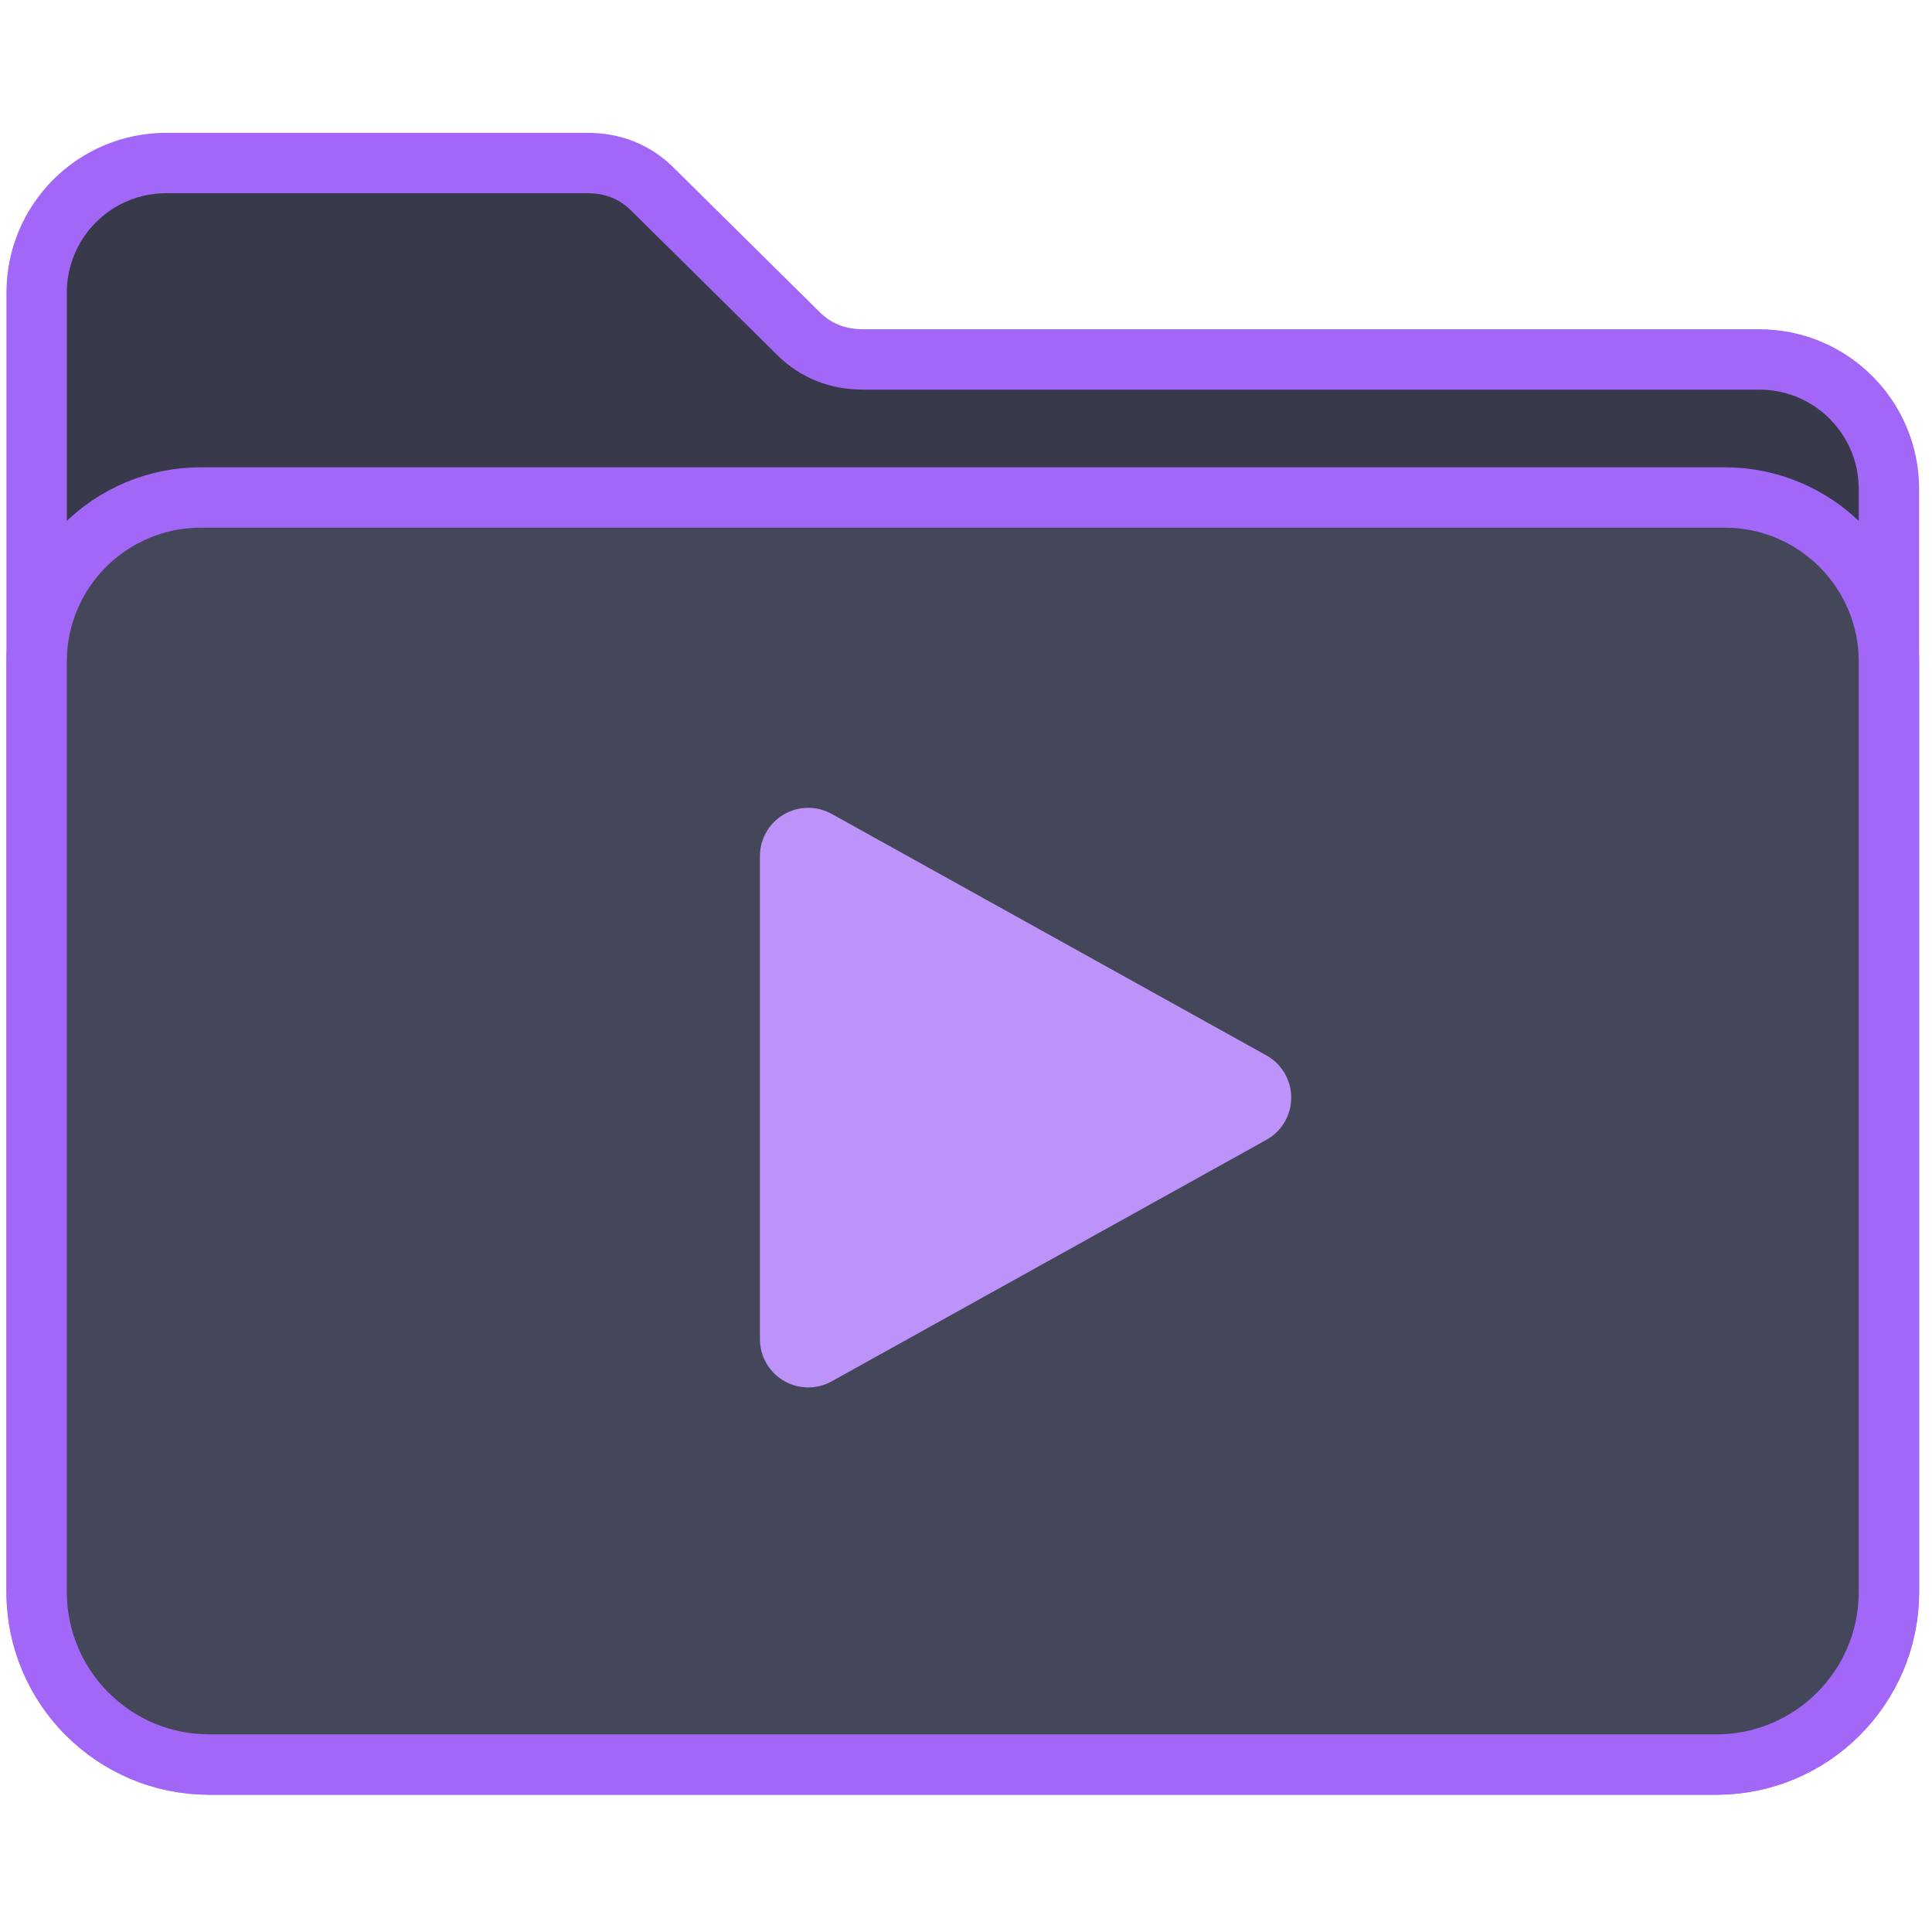
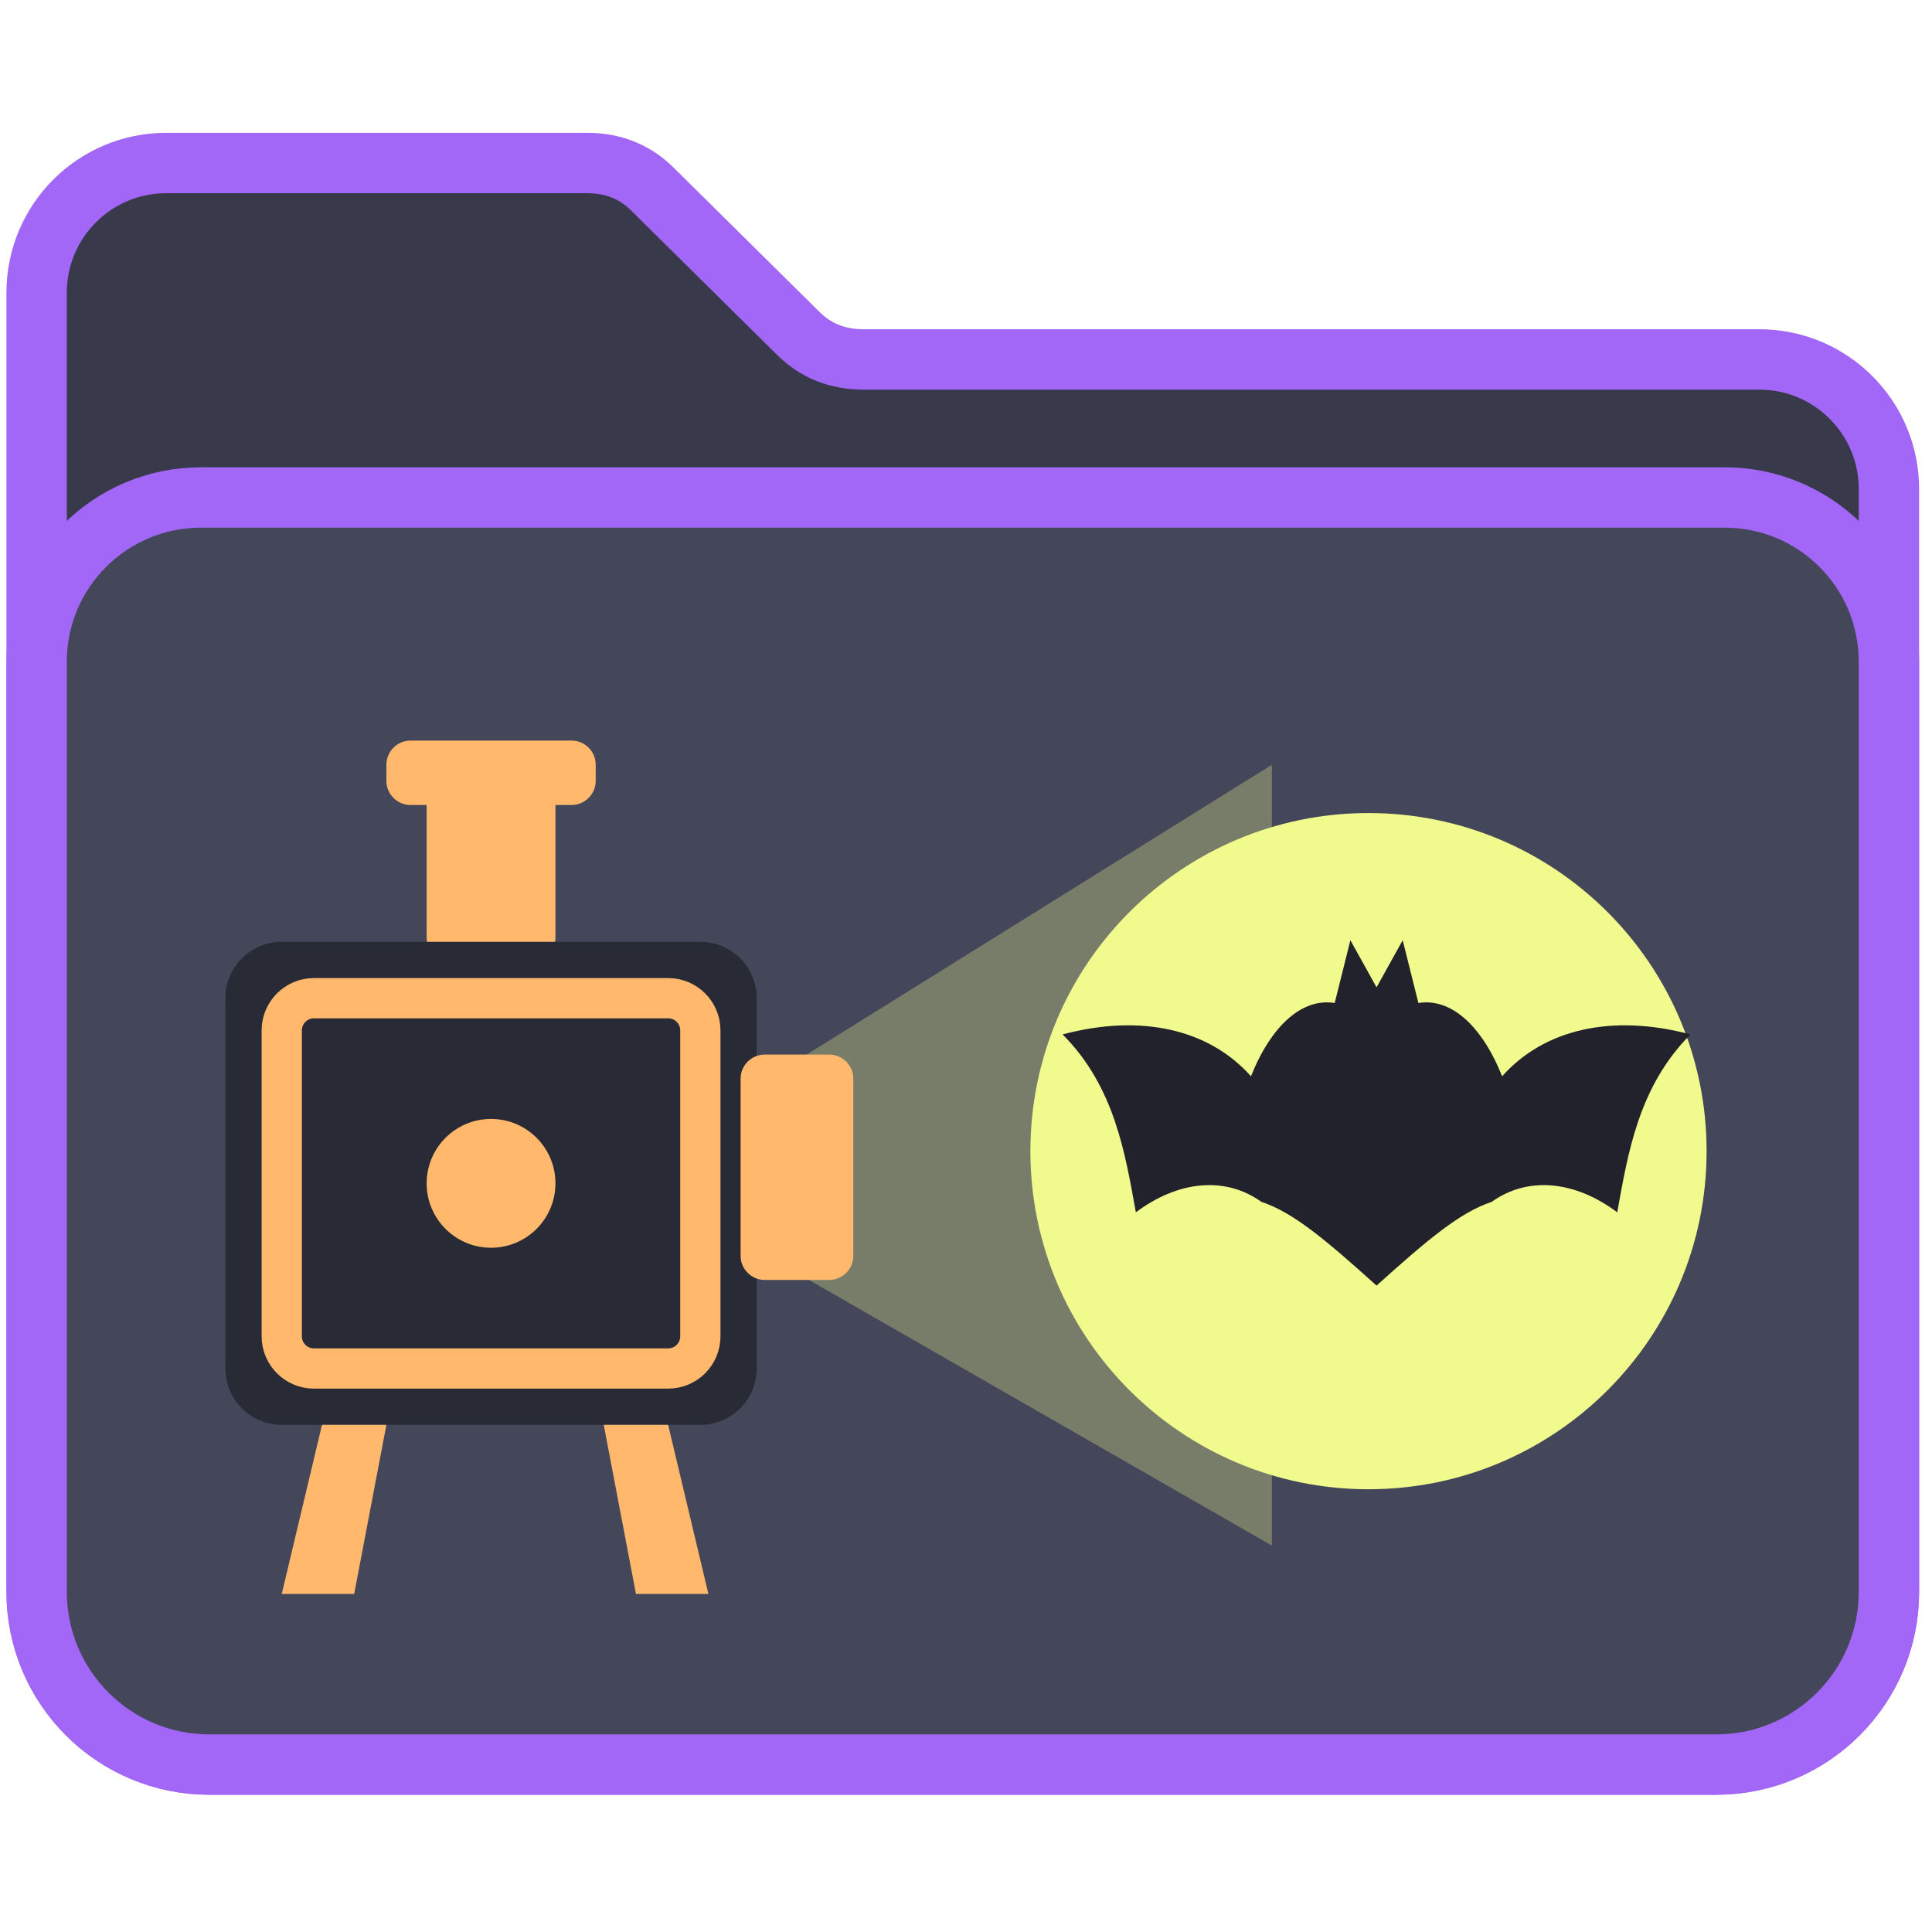
<svg xmlns="http://www.w3.org/2000/svg" viewBox="0 0 48 48" width="48" height="48" role="img" aria-label="Pasta Vídeos">
  <path fill="#383a4c" d="M 0.91,7.27 A 3.22,3.22 0 0 1 4.13,4.05 L 14.59,4.05 Q 15.55,4.05 16.2,4.69 L 19.84,8.29 Q 20.49,8.93 21.45,8.93 L 43.71,8.93 A 3.22,3.22 0 0 1 46.93,12.15 L 46.93,39.55 A 4.29,4.29 0 0 1 42.64,43.84 L 5.2,43.84 A 4.29,4.29 0 0 1 0.91,39.55 Z" stroke="#A267F6" stroke-width="1.5" stroke-linejoin="round" />
  <path fill="#44475a" d="M 0.91,16.44 A 4.08,4.08 0 0 1 4.99,12.36 L 42.85,12.36 A 4.08,4.08 0 0 1 46.93,16.44 L 46.93,39.55 A 4.29,4.29 0 0 1 42.64,43.84 L 5.2,43.84 A 4.29,4.29 0 0 1 0.91,39.55 Z" stroke="#A267F6" stroke-width="1.5" stroke-linejoin="round" />
-   <path fill="#BD93F9" stroke="#BD93F9" stroke-width="2.4" stroke-linejoin="round" d="M 20.08 21.27 L 30.88 27.27 L 20.08 33.27 L 20.08 21.27 Z" />
+   <path fill="#f1fa8c" fill-opacity="0.3" d="M 19.4,26.6 L 31.6,19 L 31.6,38.4 L 19.4,31.4 Z" />
+   <circle fill="#f1fa8c" cx="34" cy="28.6" r="8.4" />
+   <path fill="#21222c" transform="translate(-10 -9.4) scale(1.3)" d="M 28,27 C 29.5,26.6 30.8,26.9 31.6,27.8 C 32,26.8 32.6,26.3 33.2,26.4 L 33.5,25.2 L 34,26.1 L 34.5,25.2 L 34.8,26.4 C 35.4,26.3 36,26.8 36.4,27.8 C 37.2,26.9 38.5,26.6 40,27 C 39,28 38.8,29.3 38.6,30.4 C 37.8,29.8 36.9,29.7 36.2,30.2 C 35.6,30.4 35,30.9 34,31.8 C 33,30.9 32.4,30.4 31.8,30.2 C 31.1,29.7 30.2,29.8 29.4,30.4 C 29.2,29.3 29,28 28,27 Z" />
+   <rect fill="#ffb86c" x="10.6" y="19.4" width="3.2" height="4.4" rx="0.5" />
+   <rect fill="#ffb86c" x="9.6" y="18.4" width="5.2" height="1.6" rx="0.6" />
+   <rect fill="#282a36" x="5.6" y="23.4" width="13.2" height="12" rx="1.4" />
+   <rect fill="none" stroke="#ffb86c" stroke-width="1" x="7" y="24.8" width="10.4" height="9.2" rx="0.8" />
+   <circle fill="#ffb86c" cx="12.2" cy="29.4" r="1.6" />
+   <rect fill="#ffb86c" x="18.4" y="26.2" width="2.8" height="5.6" rx="0.6" />
+   <path fill="#ffb86c" d="M 8,35.4 L 7,39.6 L 8.8,39.6 L 9.6,35.4 Z M 15,35.4 L 15.8,39.6 L 17.6,39.6 L 16.6,35.4 Z" />
</svg>
